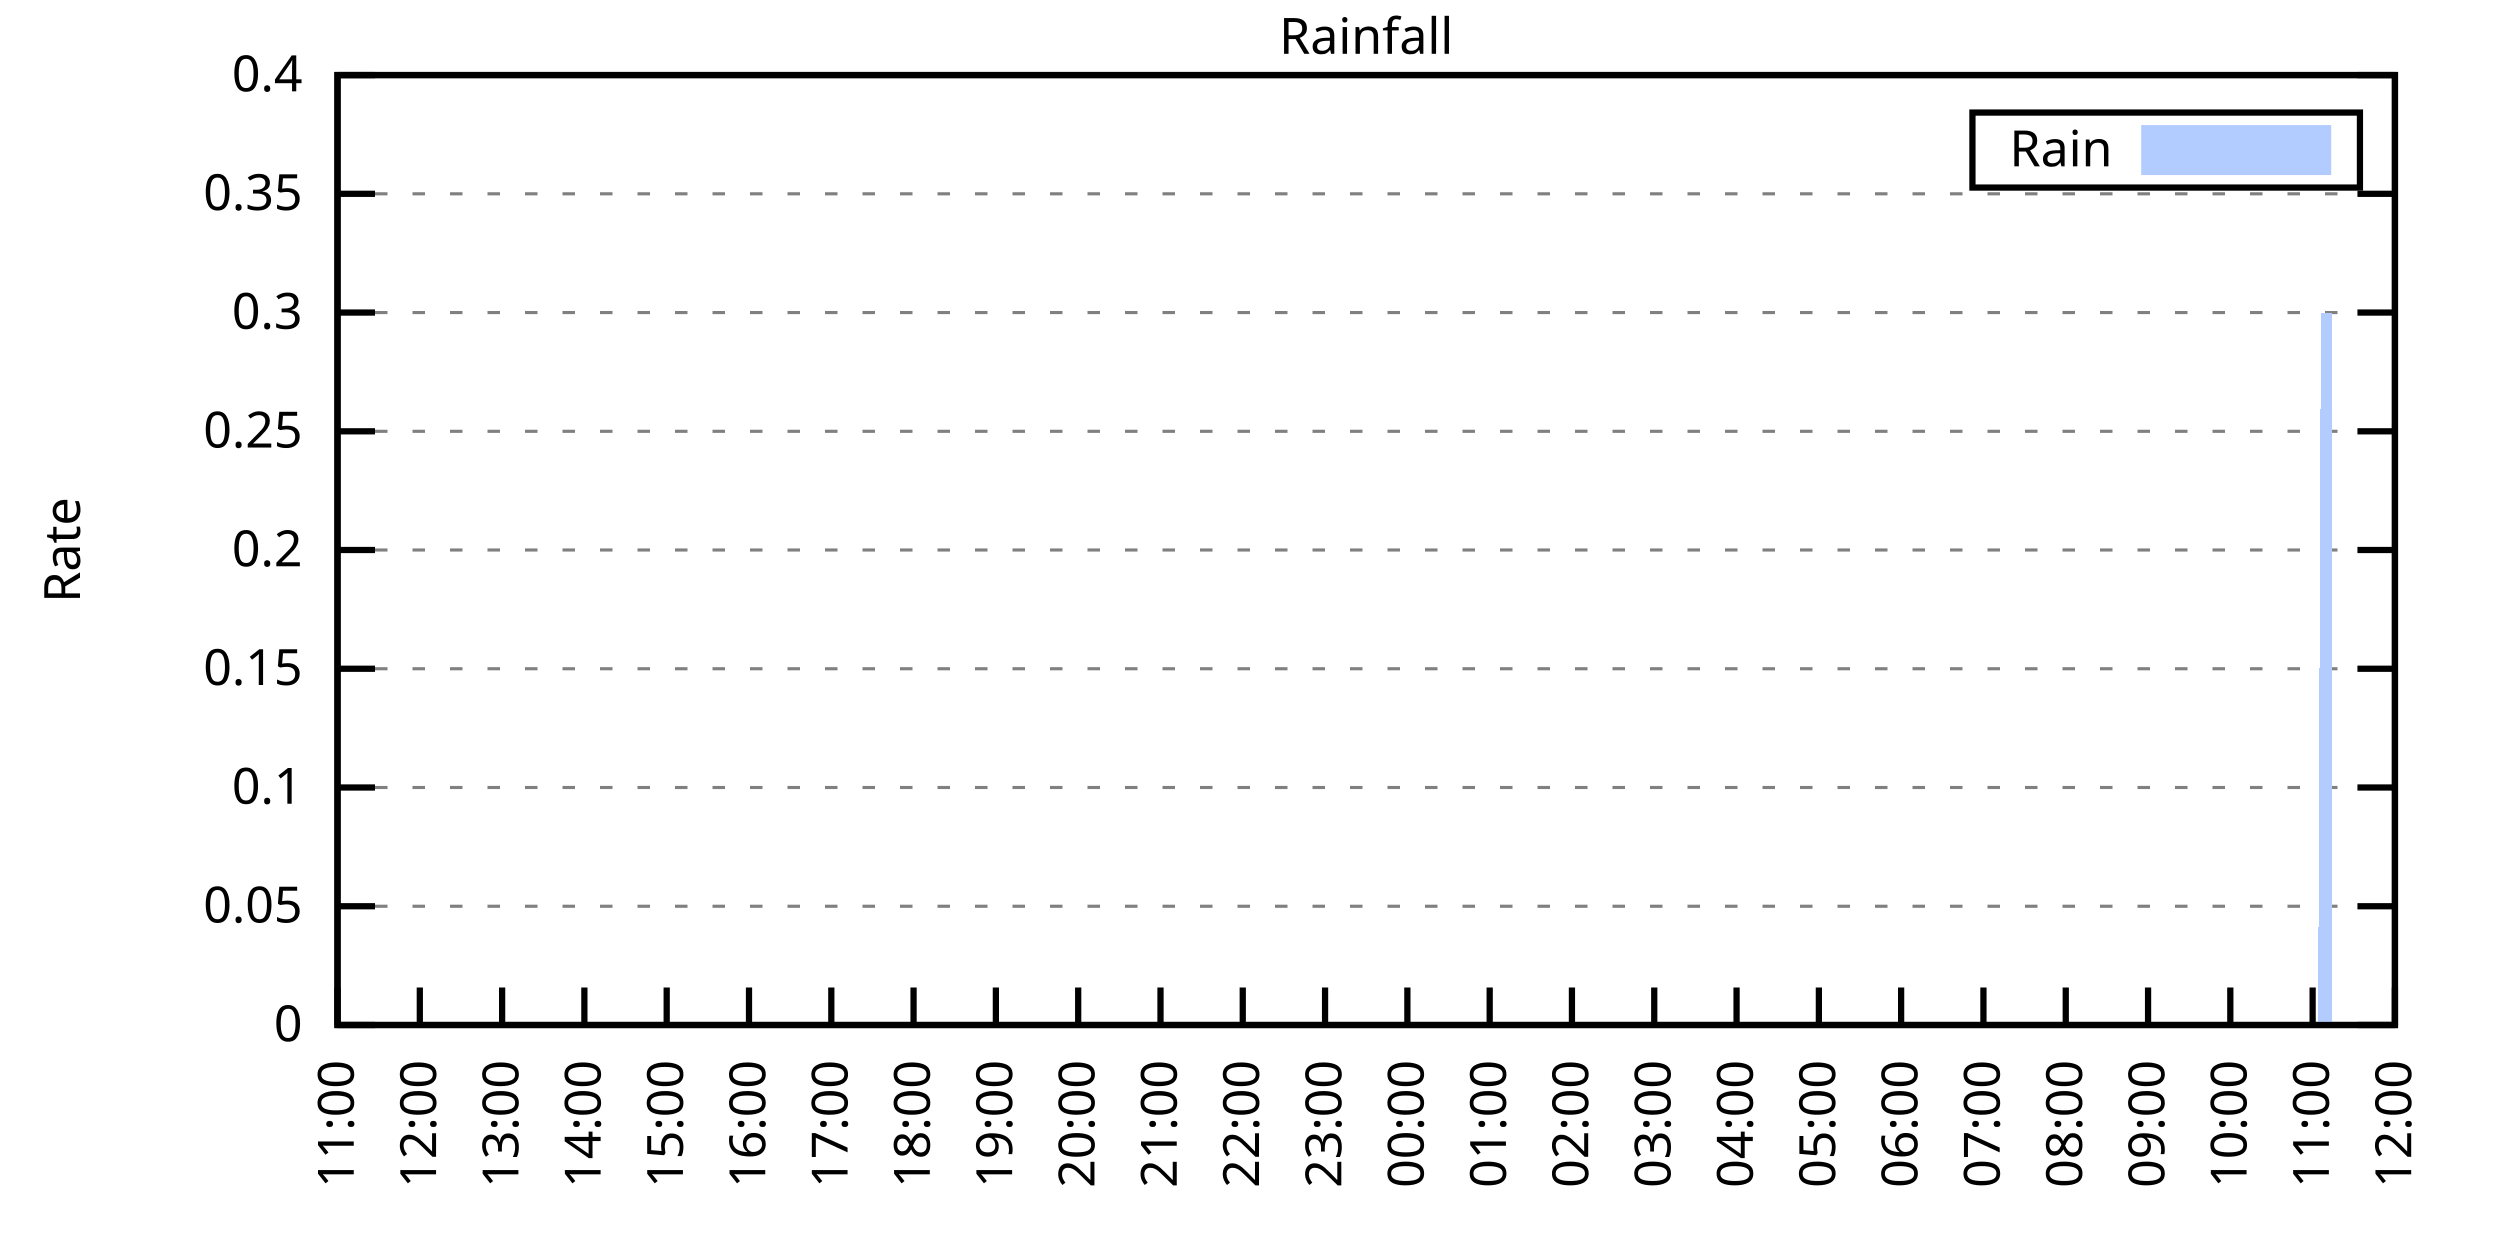
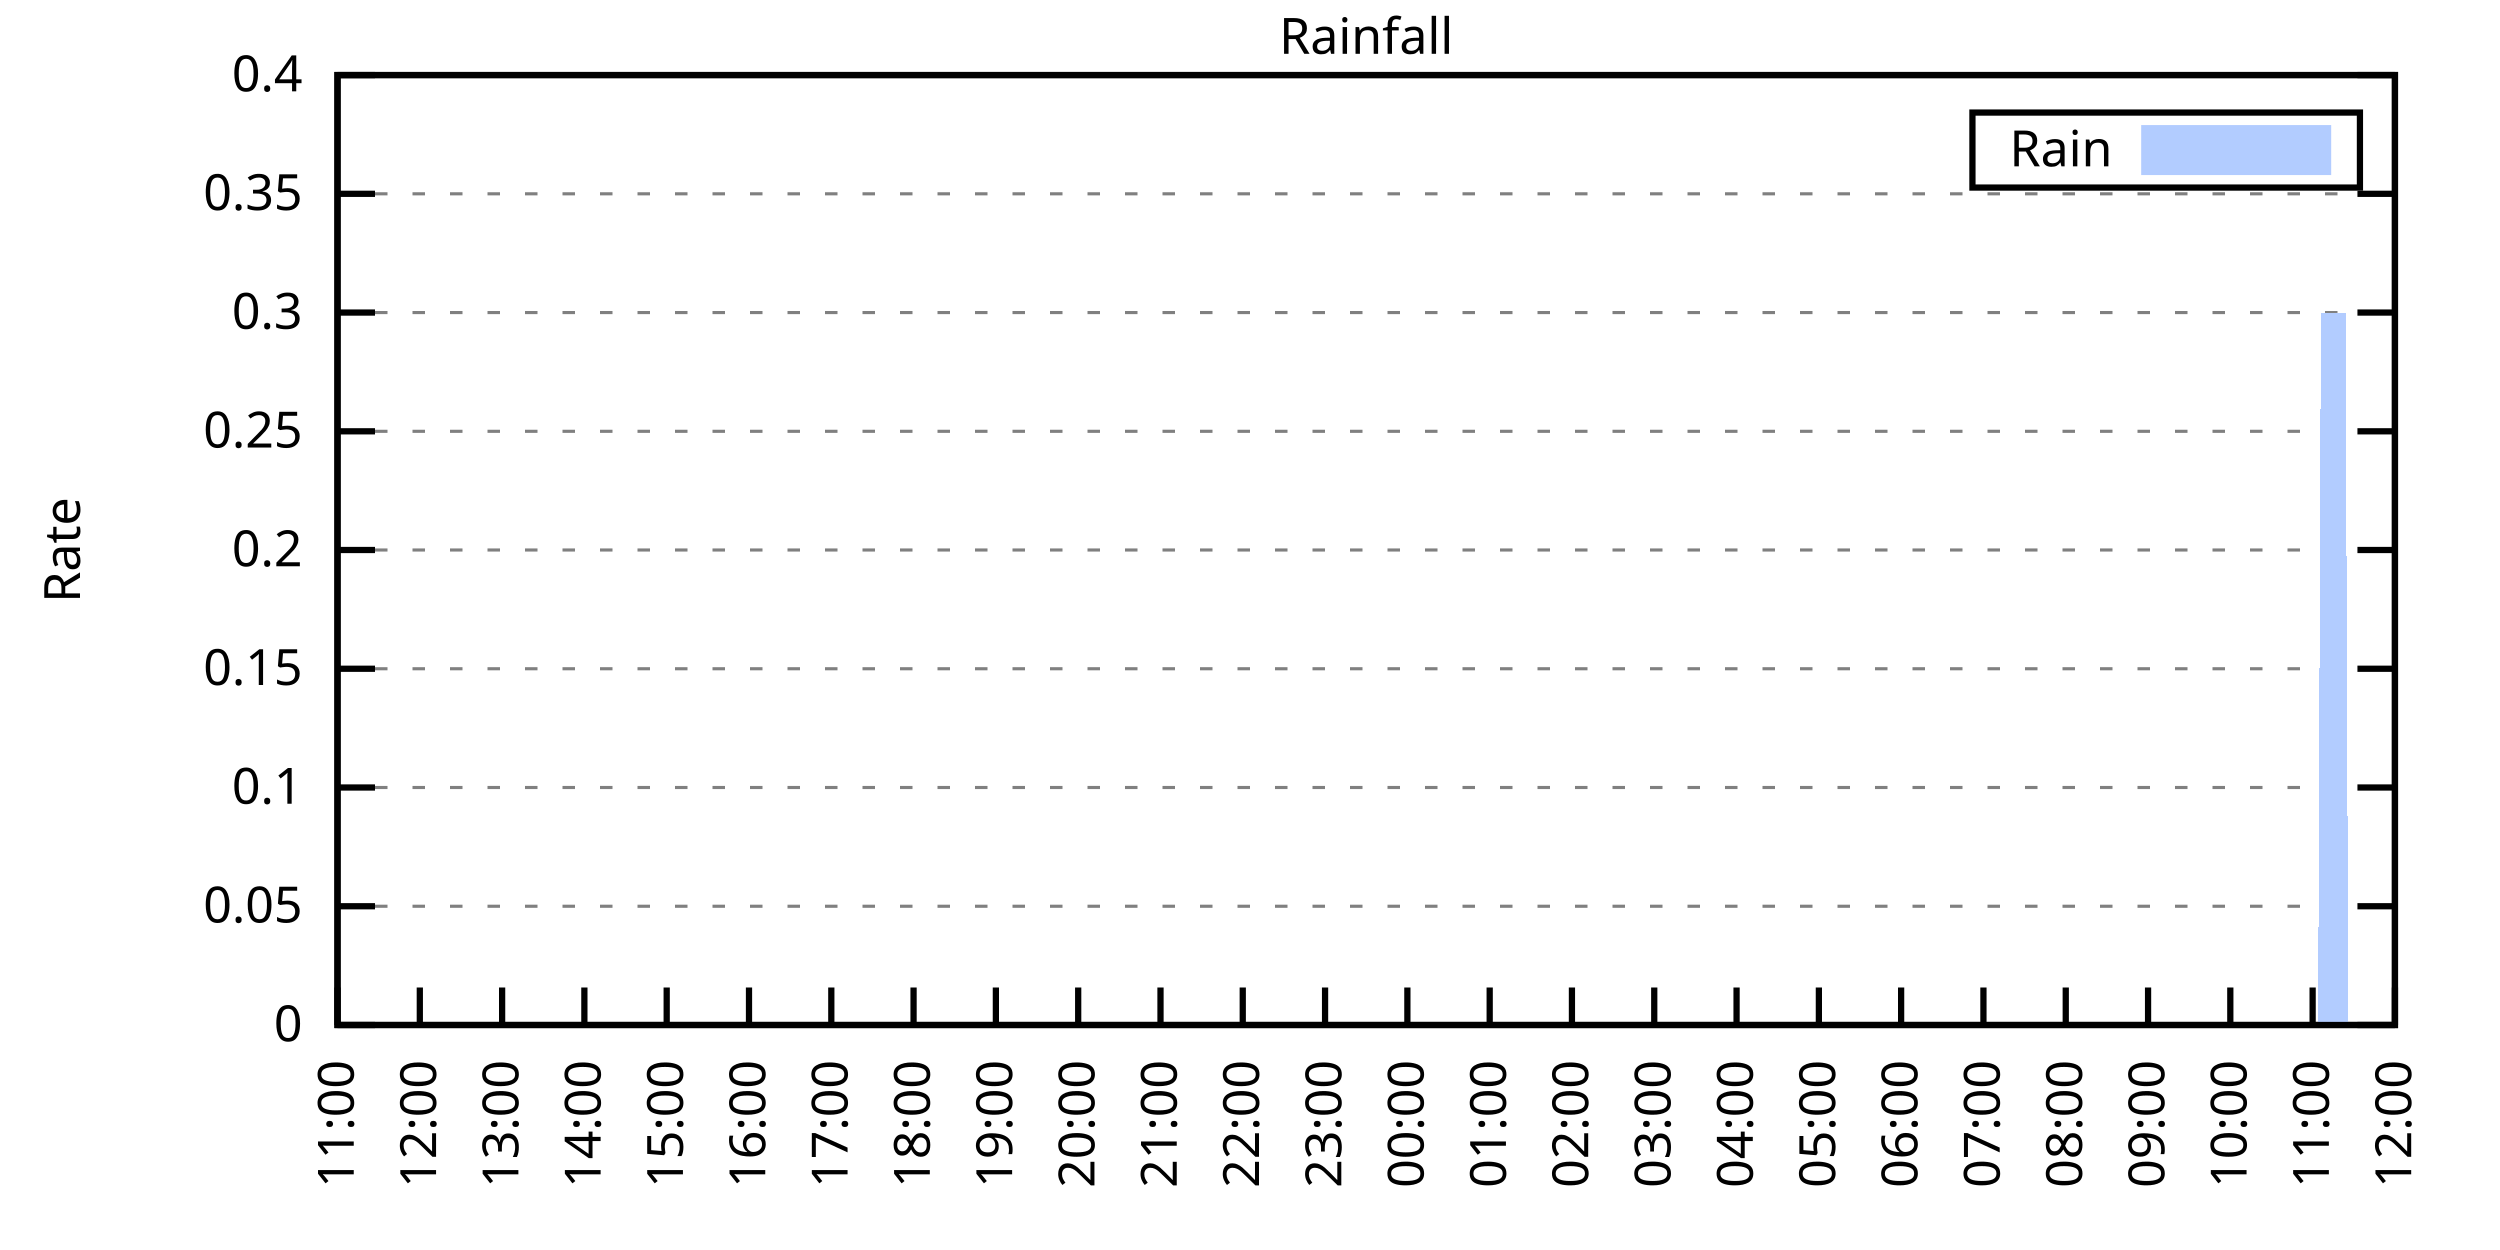
<svg xmlns="http://www.w3.org/2000/svg" xmlns:xlink="http://www.w3.org/1999/xlink" width="400" height="200" viewBox="0 0 400 200">
  <g id="gnuplot_canvas">
    <rect x="0" y="0" width="400" height="200" fill="none" />
    <defs>
      <circle id="gpDot" r="0.5" stroke-width="0.5" stroke="currentColor" />
      <path id="gpPt0" stroke-width="0.333" stroke="currentColor" d="M-1,0 h2 M0,-1 v2" />
      <path id="gpPt1" stroke-width="0.333" stroke="currentColor" d="M-1,-1 L1,1 M1,-1 L-1,1" />
      <path id="gpPt2" stroke-width="0.333" stroke="currentColor" d="M-1,0 L1,0 M0,-1 L0,1 M-1,-1 L1,1 M-1,1 L1,-1" />
      <rect id="gpPt3" stroke-width="0.333" stroke="currentColor" x="-1" y="-1" width="2" height="2" />
      <rect id="gpPt4" stroke-width="0.333" stroke="currentColor" fill="currentColor" x="-1" y="-1" width="2" height="2" />
      <circle id="gpPt5" stroke-width="0.333" stroke="currentColor" cx="0" cy="0" r="1" />
      <use xlink:href="#gpPt5" id="gpPt6" fill="currentColor" stroke="none" />
      <path id="gpPt7" stroke-width="0.333" stroke="currentColor" d="M0,-1.33 L-1.33,0.67 L1.33,0.67 z" />
      <use xlink:href="#gpPt7" id="gpPt8" fill="currentColor" stroke="none" />
      <use xlink:href="#gpPt7" id="gpPt9" stroke="currentColor" transform="rotate(180)" />
      <use xlink:href="#gpPt9" id="gpPt10" fill="currentColor" stroke="none" />
      <use xlink:href="#gpPt3" id="gpPt11" stroke="currentColor" transform="rotate(45)" />
      <use xlink:href="#gpPt11" id="gpPt12" fill="currentColor" stroke="none" />
      <path id="gpPt13" stroke-width="0.333" stroke="currentColor" d="M0,1.330 L1.265,0.411 L0.782,-1.067 L-0.782,-1.076 L-1.265,0.411 z" />
      <use xlink:href="#gpPt13" id="gpPt14" fill="currentColor" stroke="none" />
      <filter id="textbox" filterUnits="objectBoundingBox" x="0" y="0" height="1" width="1">
        <feFlood flood-color="white" flood-opacity="1" result="bgnd" />
        <feComposite in="SourceGraphic" in2="bgnd" operator="atop" />
      </filter>
      <filter id="greybox" filterUnits="objectBoundingBox" x="0" y="0" height="1" width="1">
        <feFlood flood-color="lightgrey" flood-opacity="1" result="grey" />
        <feComposite in="SourceGraphic" in2="grey" operator="atop" />
      </filter>
    </defs>
    <g fill="none" color="white" stroke="currentColor" stroke-width="1.00" stroke-linecap="butt" stroke-linejoin="miter">
</g>
    <g fill="none" color="black" stroke="currentColor" stroke-width="1.00" stroke-linecap="butt" stroke-linejoin="miter">
      <g stroke="none" shape-rendering="crispEdges">
        <polygon fill="rgb(255, 255, 255)" points="54.00,164.00 383.18,164.00 383.18,12.02 54.00,12.02 " />
      </g>
    </g>
    <g fill="none" color="black" stroke="currentColor" stroke-width="1.00" stroke-linecap="butt" stroke-linejoin="miter">
</g>
    <g fill="none" color="black" stroke="black" stroke-width="0.50" stroke-linecap="butt" stroke-linejoin="miter">
</g>
    <g fill="none" color="gray" stroke="currentColor" stroke-width="0.50" stroke-linecap="butt" stroke-linejoin="miter">
      <path stroke="gray" stroke-dasharray="2,4" class="gridline" d="M54.00,164.00 L383.19,164.00  " />
    </g>
    <g fill="none" color="gray" stroke="gray" stroke-width="1.00" stroke-linecap="butt" stroke-linejoin="miter">
</g>
    <g fill="none" color="black" stroke="currentColor" stroke-width="1.00" stroke-linecap="butt" stroke-linejoin="miter">
      <path stroke="black" d="M54.00,164.00 L60.00,164.00 M383.19,164.00 L377.19,164.00  " />
      <g transform="translate(48.40,166.60)" stroke="none" fill="black" font-family="Sans" font-size="8.00" text-anchor="end">
        <text>
          <tspan font-family="Sans"> 0</tspan>
        </text>
      </g>
    </g>
    <g fill="none" color="black" stroke="currentColor" stroke-width="1.00" stroke-linecap="butt" stroke-linejoin="miter">
</g>
    <g fill="none" color="black" stroke="black" stroke-width="0.50" stroke-linecap="butt" stroke-linejoin="miter">
</g>
    <g fill="none" color="gray" stroke="currentColor" stroke-width="0.50" stroke-linecap="butt" stroke-linejoin="miter">
      <path stroke="gray" stroke-dasharray="2,4" class="gridline" d="M54.00,145.00 L383.19,145.00  " />
    </g>
    <g fill="none" color="gray" stroke="gray" stroke-width="1.00" stroke-linecap="butt" stroke-linejoin="miter">
</g>
    <g fill="none" color="black" stroke="currentColor" stroke-width="1.00" stroke-linecap="butt" stroke-linejoin="miter">
      <path stroke="black" d="M54.00,145.00 L60.00,145.00 M383.19,145.00 L377.19,145.00  " />
      <g transform="translate(48.40,147.60)" stroke="none" fill="black" font-family="Sans" font-size="8.00" text-anchor="end">
        <text>
          <tspan font-family="Sans"> 0.05</tspan>
        </text>
      </g>
    </g>
    <g fill="none" color="black" stroke="currentColor" stroke-width="1.00" stroke-linecap="butt" stroke-linejoin="miter">
</g>
    <g fill="none" color="black" stroke="black" stroke-width="0.50" stroke-linecap="butt" stroke-linejoin="miter">
</g>
    <g fill="none" color="gray" stroke="currentColor" stroke-width="0.50" stroke-linecap="butt" stroke-linejoin="miter">
      <path stroke="gray" stroke-dasharray="2,4" class="gridline" d="M54.00,126.00 L383.19,126.00  " />
    </g>
    <g fill="none" color="gray" stroke="gray" stroke-width="1.00" stroke-linecap="butt" stroke-linejoin="miter">
</g>
    <g fill="none" color="black" stroke="currentColor" stroke-width="1.00" stroke-linecap="butt" stroke-linejoin="miter">
      <path stroke="black" d="M54.00,126.00 L60.00,126.00 M383.19,126.00 L377.19,126.00  " />
      <g transform="translate(48.40,128.60)" stroke="none" fill="black" font-family="Sans" font-size="8.00" text-anchor="end">
        <text>
          <tspan font-family="Sans"> 0.1</tspan>
        </text>
      </g>
    </g>
    <g fill="none" color="black" stroke="currentColor" stroke-width="1.00" stroke-linecap="butt" stroke-linejoin="miter">
</g>
    <g fill="none" color="black" stroke="black" stroke-width="0.50" stroke-linecap="butt" stroke-linejoin="miter">
</g>
    <g fill="none" color="gray" stroke="currentColor" stroke-width="0.50" stroke-linecap="butt" stroke-linejoin="miter">
      <path stroke="gray" stroke-dasharray="2,4" class="gridline" d="M54.00,107.00 L383.19,107.00  " />
    </g>
    <g fill="none" color="gray" stroke="gray" stroke-width="1.00" stroke-linecap="butt" stroke-linejoin="miter">
</g>
    <g fill="none" color="black" stroke="currentColor" stroke-width="1.00" stroke-linecap="butt" stroke-linejoin="miter">
      <path stroke="black" d="M54.00,107.00 L60.00,107.00 M383.19,107.00 L377.19,107.00  " />
      <g transform="translate(48.40,109.60)" stroke="none" fill="black" font-family="Sans" font-size="8.00" text-anchor="end">
        <text>
          <tspan font-family="Sans"> 0.15</tspan>
        </text>
      </g>
    </g>
    <g fill="none" color="black" stroke="currentColor" stroke-width="1.00" stroke-linecap="butt" stroke-linejoin="miter">
</g>
    <g fill="none" color="black" stroke="black" stroke-width="0.50" stroke-linecap="butt" stroke-linejoin="miter">
</g>
    <g fill="none" color="gray" stroke="currentColor" stroke-width="0.50" stroke-linecap="butt" stroke-linejoin="miter">
      <path stroke="gray" stroke-dasharray="2,4" class="gridline" d="M54.00,88.00 L383.19,88.00  " />
    </g>
    <g fill="none" color="gray" stroke="gray" stroke-width="1.00" stroke-linecap="butt" stroke-linejoin="miter">
</g>
    <g fill="none" color="black" stroke="currentColor" stroke-width="1.00" stroke-linecap="butt" stroke-linejoin="miter">
      <path stroke="black" d="M54.00,88.00 L60.00,88.00 M383.19,88.00 L377.19,88.00  " />
      <g transform="translate(48.40,90.60)" stroke="none" fill="black" font-family="Sans" font-size="8.00" text-anchor="end">
        <text>
          <tspan font-family="Sans"> 0.2</tspan>
        </text>
      </g>
    </g>
    <g fill="none" color="black" stroke="currentColor" stroke-width="1.00" stroke-linecap="butt" stroke-linejoin="miter">
</g>
    <g fill="none" color="black" stroke="black" stroke-width="0.50" stroke-linecap="butt" stroke-linejoin="miter">
</g>
    <g fill="none" color="gray" stroke="currentColor" stroke-width="0.50" stroke-linecap="butt" stroke-linejoin="miter">
      <path stroke="gray" stroke-dasharray="2,4" class="gridline" d="M54.00,69.01 L383.19,69.01  " />
    </g>
    <g fill="none" color="gray" stroke="gray" stroke-width="1.00" stroke-linecap="butt" stroke-linejoin="miter">
</g>
    <g fill="none" color="black" stroke="currentColor" stroke-width="1.00" stroke-linecap="butt" stroke-linejoin="miter">
      <path stroke="black" d="M54.00,69.01 L60.00,69.01 M383.19,69.01 L377.19,69.01  " />
      <g transform="translate(48.40,71.61)" stroke="none" fill="black" font-family="Sans" font-size="8.00" text-anchor="end">
        <text>
          <tspan font-family="Sans"> 0.25</tspan>
        </text>
      </g>
    </g>
    <g fill="none" color="black" stroke="currentColor" stroke-width="1.00" stroke-linecap="butt" stroke-linejoin="miter">
</g>
    <g fill="none" color="black" stroke="black" stroke-width="0.50" stroke-linecap="butt" stroke-linejoin="miter">
</g>
    <g fill="none" color="gray" stroke="currentColor" stroke-width="0.50" stroke-linecap="butt" stroke-linejoin="miter">
      <path stroke="gray" stroke-dasharray="2,4" class="gridline" d="M54.00,50.01 L383.19,50.01  " />
    </g>
    <g fill="none" color="gray" stroke="gray" stroke-width="1.00" stroke-linecap="butt" stroke-linejoin="miter">
</g>
    <g fill="none" color="black" stroke="currentColor" stroke-width="1.00" stroke-linecap="butt" stroke-linejoin="miter">
      <path stroke="black" d="M54.00,50.01 L60.00,50.01 M383.19,50.01 L377.19,50.01  " />
      <g transform="translate(48.40,52.61)" stroke="none" fill="black" font-family="Sans" font-size="8.00" text-anchor="end">
        <text>
          <tspan font-family="Sans"> 0.3</tspan>
        </text>
      </g>
    </g>
    <g fill="none" color="black" stroke="currentColor" stroke-width="1.00" stroke-linecap="butt" stroke-linejoin="miter">
</g>
    <g fill="none" color="black" stroke="black" stroke-width="0.50" stroke-linecap="butt" stroke-linejoin="miter">
</g>
    <g fill="none" color="gray" stroke="currentColor" stroke-width="0.50" stroke-linecap="butt" stroke-linejoin="miter">
      <path stroke="gray" stroke-dasharray="2,4" class="gridline" d="M54.00,31.01 L383.19,31.01  " />
    </g>
    <g fill="none" color="gray" stroke="gray" stroke-width="1.00" stroke-linecap="butt" stroke-linejoin="miter">
</g>
    <g fill="none" color="black" stroke="currentColor" stroke-width="1.00" stroke-linecap="butt" stroke-linejoin="miter">
      <path stroke="black" d="M54.00,31.01 L60.00,31.01 M383.19,31.01 L377.19,31.01  " />
      <g transform="translate(48.40,33.61)" stroke="none" fill="black" font-family="Sans" font-size="8.00" text-anchor="end">
        <text>
          <tspan font-family="Sans"> 0.35</tspan>
        </text>
      </g>
    </g>
    <g fill="none" color="black" stroke="currentColor" stroke-width="1.00" stroke-linecap="butt" stroke-linejoin="miter">
</g>
    <g fill="none" color="black" stroke="black" stroke-width="0.50" stroke-linecap="butt" stroke-linejoin="miter">
</g>
    <g fill="none" color="gray" stroke="currentColor" stroke-width="0.50" stroke-linecap="butt" stroke-linejoin="miter">
      <path stroke="gray" stroke-dasharray="2,4" class="gridline" d="M54.00,12.01 L383.19,12.01  " />
    </g>
    <g fill="none" color="gray" stroke="gray" stroke-width="1.00" stroke-linecap="butt" stroke-linejoin="miter">
</g>
    <g fill="none" color="black" stroke="currentColor" stroke-width="1.00" stroke-linecap="butt" stroke-linejoin="miter">
      <path stroke="black" d="M54.00,12.01 L60.00,12.01 M383.19,12.01 L377.19,12.01  " />
      <g transform="translate(48.40,14.61)" stroke="none" fill="black" font-family="Sans" font-size="8.00" text-anchor="end">
        <text>
          <tspan font-family="Sans"> 0.4</tspan>
        </text>
      </g>
    </g>
    <g fill="none" color="black" stroke="currentColor" stroke-width="1.00" stroke-linecap="butt" stroke-linejoin="miter">
      <path stroke="black" d="M54.00,164.00 L54.00,158.00  " />
      <g transform="translate(56.60,169.60) rotate(270.00)" stroke="none" fill="black" font-family="Sans" font-size="8.00" text-anchor="end">
        <text>
          <tspan font-family="Sans">11:00</tspan>
        </text>
      </g>
    </g>
    <g fill="none" color="black" stroke="currentColor" stroke-width="1.00" stroke-linecap="butt" stroke-linejoin="miter">
      <path stroke="black" d="M67.17,164.00 L67.17,158.00  " />
      <g transform="translate(69.77,169.60) rotate(270.00)" stroke="none" fill="black" font-family="Sans" font-size="8.00" text-anchor="end">
        <text>
          <tspan font-family="Sans">12:00</tspan>
        </text>
      </g>
    </g>
    <g fill="none" color="black" stroke="currentColor" stroke-width="1.00" stroke-linecap="butt" stroke-linejoin="miter">
      <path stroke="black" d="M80.34,164.00 L80.34,158.00  " />
      <g transform="translate(82.94,169.60) rotate(270.00)" stroke="none" fill="black" font-family="Sans" font-size="8.00" text-anchor="end">
        <text>
          <tspan font-family="Sans">13:00</tspan>
        </text>
      </g>
    </g>
    <g fill="none" color="black" stroke="currentColor" stroke-width="1.00" stroke-linecap="butt" stroke-linejoin="miter">
      <path stroke="black" d="M93.50,164.00 L93.50,158.00  " />
      <g transform="translate(96.10,169.60) rotate(270.00)" stroke="none" fill="black" font-family="Sans" font-size="8.00" text-anchor="end">
        <text>
          <tspan font-family="Sans">14:00</tspan>
        </text>
      </g>
    </g>
    <g fill="none" color="black" stroke="currentColor" stroke-width="1.00" stroke-linecap="butt" stroke-linejoin="miter">
      <path stroke="black" d="M106.67,164.00 L106.67,158.00  " />
      <g transform="translate(109.27,169.60) rotate(270.00)" stroke="none" fill="black" font-family="Sans" font-size="8.00" text-anchor="end">
        <text>
          <tspan font-family="Sans">15:00</tspan>
        </text>
      </g>
    </g>
    <g fill="none" color="black" stroke="currentColor" stroke-width="1.00" stroke-linecap="butt" stroke-linejoin="miter">
      <path stroke="black" d="M119.84,164.00 L119.84,158.00  " />
      <g transform="translate(122.44,169.60) rotate(270.00)" stroke="none" fill="black" font-family="Sans" font-size="8.00" text-anchor="end">
        <text>
          <tspan font-family="Sans">16:00</tspan>
        </text>
      </g>
    </g>
    <g fill="none" color="black" stroke="currentColor" stroke-width="1.00" stroke-linecap="butt" stroke-linejoin="miter">
      <path stroke="black" d="M133.01,164.00 L133.01,158.00  " />
      <g transform="translate(135.61,169.60) rotate(270.00)" stroke="none" fill="black" font-family="Sans" font-size="8.00" text-anchor="end">
        <text>
          <tspan font-family="Sans">17:00</tspan>
        </text>
      </g>
    </g>
    <g fill="none" color="black" stroke="currentColor" stroke-width="1.00" stroke-linecap="butt" stroke-linejoin="miter">
      <path stroke="black" d="M146.17,164.00 L146.17,158.00  " />
      <g transform="translate(148.77,169.60) rotate(270.00)" stroke="none" fill="black" font-family="Sans" font-size="8.00" text-anchor="end">
        <text>
          <tspan font-family="Sans">18:00</tspan>
        </text>
      </g>
    </g>
    <g fill="none" color="black" stroke="currentColor" stroke-width="1.00" stroke-linecap="butt" stroke-linejoin="miter">
      <path stroke="black" d="M159.34,164.00 L159.34,158.00  " />
      <g transform="translate(161.94,169.60) rotate(270.00)" stroke="none" fill="black" font-family="Sans" font-size="8.00" text-anchor="end">
        <text>
          <tspan font-family="Sans">19:00</tspan>
        </text>
      </g>
    </g>
    <g fill="none" color="black" stroke="currentColor" stroke-width="1.00" stroke-linecap="butt" stroke-linejoin="miter">
      <path stroke="black" d="M172.51,164.00 L172.51,158.00  " />
      <g transform="translate(175.11,169.60) rotate(270.00)" stroke="none" fill="black" font-family="Sans" font-size="8.00" text-anchor="end">
        <text>
          <tspan font-family="Sans">20:00</tspan>
        </text>
      </g>
    </g>
    <g fill="none" color="black" stroke="currentColor" stroke-width="1.00" stroke-linecap="butt" stroke-linejoin="miter">
      <path stroke="black" d="M185.68,164.00 L185.68,158.00  " />
      <g transform="translate(188.28,169.60) rotate(270.00)" stroke="none" fill="black" font-family="Sans" font-size="8.00" text-anchor="end">
        <text>
          <tspan font-family="Sans">21:00</tspan>
        </text>
      </g>
    </g>
    <g fill="none" color="black" stroke="currentColor" stroke-width="1.00" stroke-linecap="butt" stroke-linejoin="miter">
      <path stroke="black" d="M198.84,164.00 L198.84,158.00  " />
      <g transform="translate(201.44,169.60) rotate(270.00)" stroke="none" fill="black" font-family="Sans" font-size="8.00" text-anchor="end">
        <text>
          <tspan font-family="Sans">22:00</tspan>
        </text>
      </g>
    </g>
    <g fill="none" color="black" stroke="currentColor" stroke-width="1.00" stroke-linecap="butt" stroke-linejoin="miter">
      <path stroke="black" d="M212.01,164.00 L212.01,158.00  " />
      <g transform="translate(214.61,169.60) rotate(270.00)" stroke="none" fill="black" font-family="Sans" font-size="8.00" text-anchor="end">
        <text>
          <tspan font-family="Sans">23:00</tspan>
        </text>
      </g>
    </g>
    <g fill="none" color="black" stroke="currentColor" stroke-width="1.00" stroke-linecap="butt" stroke-linejoin="miter">
      <path stroke="black" d="M225.18,164.00 L225.18,158.00  " />
      <g transform="translate(227.78,169.60) rotate(270.00)" stroke="none" fill="black" font-family="Sans" font-size="8.00" text-anchor="end">
        <text>
          <tspan font-family="Sans">00:00</tspan>
        </text>
      </g>
    </g>
    <g fill="none" color="black" stroke="currentColor" stroke-width="1.00" stroke-linecap="butt" stroke-linejoin="miter">
      <path stroke="black" d="M238.35,164.00 L238.35,158.00  " />
      <g transform="translate(240.95,169.60) rotate(270.00)" stroke="none" fill="black" font-family="Sans" font-size="8.00" text-anchor="end">
        <text>
          <tspan font-family="Sans">01:00</tspan>
        </text>
      </g>
    </g>
    <g fill="none" color="black" stroke="currentColor" stroke-width="1.00" stroke-linecap="butt" stroke-linejoin="miter">
      <path stroke="black" d="M251.51,164.00 L251.51,158.00  " />
      <g transform="translate(254.11,169.60) rotate(270.00)" stroke="none" fill="black" font-family="Sans" font-size="8.00" text-anchor="end">
        <text>
          <tspan font-family="Sans">02:00</tspan>
        </text>
      </g>
    </g>
    <g fill="none" color="black" stroke="currentColor" stroke-width="1.00" stroke-linecap="butt" stroke-linejoin="miter">
      <path stroke="black" d="M264.68,164.00 L264.68,158.00  " />
      <g transform="translate(267.28,169.60) rotate(270.00)" stroke="none" fill="black" font-family="Sans" font-size="8.00" text-anchor="end">
        <text>
          <tspan font-family="Sans">03:00</tspan>
        </text>
      </g>
    </g>
    <g fill="none" color="black" stroke="currentColor" stroke-width="1.00" stroke-linecap="butt" stroke-linejoin="miter">
      <path stroke="black" d="M277.85,164.00 L277.85,158.00  " />
      <g transform="translate(280.45,169.60) rotate(270.00)" stroke="none" fill="black" font-family="Sans" font-size="8.00" text-anchor="end">
        <text>
          <tspan font-family="Sans">04:00</tspan>
        </text>
      </g>
    </g>
    <g fill="none" color="black" stroke="currentColor" stroke-width="1.00" stroke-linecap="butt" stroke-linejoin="miter">
      <path stroke="black" d="M291.02,164.00 L291.02,158.00  " />
      <g transform="translate(293.62,169.60) rotate(270.00)" stroke="none" fill="black" font-family="Sans" font-size="8.00" text-anchor="end">
        <text>
          <tspan font-family="Sans">05:00</tspan>
        </text>
      </g>
    </g>
    <g fill="none" color="black" stroke="currentColor" stroke-width="1.00" stroke-linecap="butt" stroke-linejoin="miter">
      <path stroke="black" d="M304.18,164.00 L304.18,158.00  " />
      <g transform="translate(306.78,169.60) rotate(270.00)" stroke="none" fill="black" font-family="Sans" font-size="8.00" text-anchor="end">
        <text>
          <tspan font-family="Sans">06:00</tspan>
        </text>
      </g>
    </g>
    <g fill="none" color="black" stroke="currentColor" stroke-width="1.00" stroke-linecap="butt" stroke-linejoin="miter">
      <path stroke="black" d="M317.35,164.00 L317.35,158.00  " />
      <g transform="translate(319.95,169.60) rotate(270.00)" stroke="none" fill="black" font-family="Sans" font-size="8.00" text-anchor="end">
        <text>
          <tspan font-family="Sans">07:00</tspan>
        </text>
      </g>
    </g>
    <g fill="none" color="black" stroke="currentColor" stroke-width="1.00" stroke-linecap="butt" stroke-linejoin="miter">
      <path stroke="black" d="M330.52,164.00 L330.52,158.00  " />
      <g transform="translate(333.12,169.60) rotate(270.00)" stroke="none" fill="black" font-family="Sans" font-size="8.00" text-anchor="end">
        <text>
          <tspan font-family="Sans">08:00</tspan>
        </text>
      </g>
    </g>
    <g fill="none" color="black" stroke="currentColor" stroke-width="1.00" stroke-linecap="butt" stroke-linejoin="miter">
      <path stroke="black" d="M343.69,164.00 L343.69,158.00  " />
      <g transform="translate(346.29,169.60) rotate(270.00)" stroke="none" fill="black" font-family="Sans" font-size="8.00" text-anchor="end">
        <text>
          <tspan font-family="Sans">09:00</tspan>
        </text>
      </g>
    </g>
    <g fill="none" color="black" stroke="currentColor" stroke-width="1.00" stroke-linecap="butt" stroke-linejoin="miter">
      <path stroke="black" d="M356.85,164.00 L356.85,158.00  " />
      <g transform="translate(359.45,169.60) rotate(270.00)" stroke="none" fill="black" font-family="Sans" font-size="8.00" text-anchor="end">
        <text>
          <tspan font-family="Sans">10:00</tspan>
        </text>
      </g>
    </g>
    <g fill="none" color="black" stroke="currentColor" stroke-width="1.00" stroke-linecap="butt" stroke-linejoin="miter">
      <path stroke="black" d="M370.02,164.00 L370.02,158.00  " />
      <g transform="translate(372.62,169.60) rotate(270.00)" stroke="none" fill="black" font-family="Sans" font-size="8.00" text-anchor="end">
        <text>
          <tspan font-family="Sans">11:00</tspan>
        </text>
      </g>
    </g>
    <g fill="none" color="black" stroke="currentColor" stroke-width="1.00" stroke-linecap="butt" stroke-linejoin="miter">
      <path stroke="black" d="M383.19,164.00 L383.19,158.00  " />
      <g transform="translate(385.79,169.60) rotate(270.00)" stroke="none" fill="black" font-family="Sans" font-size="8.00" text-anchor="end">
        <text>
          <tspan font-family="Sans">12:00</tspan>
        </text>
      </g>
    </g>
    <g fill="none" color="black" stroke="currentColor" stroke-width="1.00" stroke-linecap="butt" stroke-linejoin="miter">
</g>
    <g fill="none" color="black" stroke="currentColor" stroke-width="1.00" stroke-linecap="butt" stroke-linejoin="miter">
      <path stroke="black" d="M54.00,12.01 L54.00,164.00 L383.19,164.00 L383.19,12.01 L54.00,12.01 Z  " />
    </g>
    <g fill="none" color="black" stroke="currentColor" stroke-width="1.00" stroke-linecap="butt" stroke-linejoin="miter">
</g>
    <g fill="none" color="black" stroke="currentColor" stroke-width="1.00" stroke-linecap="butt" stroke-linejoin="miter">
      <path stroke="black" d="M315.59,30.01 L315.59,18.01 L377.59,18.01 L377.59,30.01 L315.59,30.01 Z  " />
    </g>
    <g id="Rainfall_plot_1">
      <g fill="none" color="white" stroke="black" stroke-width="2.00" stroke-linecap="butt" stroke-linejoin="miter">
</g>
      <g fill="none" color="black" stroke="currentColor" stroke-width="2.00" stroke-linecap="butt" stroke-linejoin="miter">
        <g transform="translate(337.99,26.61)" stroke="none" fill="black" font-family="Sans" font-size="8.00" text-anchor="end">
          <text>
            <tspan font-family="Sans">Rain</tspan>
          </text>
        </g>
      </g>
      <g fill="none" color="black" stroke="currentColor" stroke-width="2.00" stroke-linecap="butt" stroke-linejoin="miter">
        <g stroke="none" shape-rendering="crispEdges">
          <polygon fill="rgb(178, 204, 255)" points="343.59,27.01 371.99,27.01 371.99,21.01 343.59,21.01 " />
        </g>
        <path stroke="rgb(178, 204, 255)" d="M343.59,27.01 L371.99,27.01 L371.99,21.01 L343.59,21.01 L343.59,27.01 Z  " />
      </g>
      <g fill="none" color="black" stroke="currentColor" stroke-width="2.00" stroke-linecap="butt" stroke-linejoin="miter">
        <g stroke="none" shape-rendering="crispEdges">
-           <polygon fill="rgb(178, 204, 255)" points="57.51,164.00 57.95,164.00 58.39,164.00 58.83,164.00 59.27,164.00 59.71,164.00 60.14,164.00 60.58,164.00 61.02,164.00 61.46,164.00 61.90,164.00 62.34,164.00 62.78,164.00 63.22,164.00 63.66,164.00 64.10,164.00 64.53,164.00 64.97,164.00 65.41,164.00 65.85,164.00 66.29,164.00 66.73,164.00 67.17,164.00 67.61,164.00 68.05,164.00 68.48,164.00 68.92,164.00 69.36,164.00 69.80,164.00 70.24,164.00 70.68,164.00 71.12,164.00 71.56,164.00 72.00,164.00 72.43,164.00 72.87,164.00 73.31,164.00 73.75,164.00 74.19,164.00 74.63,164.00 75.07,164.00 75.51,164.00 75.95,164.00 76.38,164.00 76.82,164.00 77.26,164.00 77.70,164.00 78.14,164.00 78.58,164.00 79.02,164.00 79.46,164.00 79.90,164.00 80.34,164.00 80.77,164.00 81.21,164.00 81.65,164.00 82.09,164.00 82.53,164.00 82.97,164.00 83.41,164.00 83.85,164.00 84.29,164.00 84.72,164.00 85.16,164.00 85.60,164.00 86.04,164.00 86.48,164.00 86.92,164.00 87.36,164.00 87.80,164.00 88.24,164.00 88.67,164.00 89.11,164.00 89.55,164.00 89.99,164.00 90.43,164.00 90.87,164.00 91.31,164.00 91.75,164.00 92.19,164.00 92.62,164.00 93.06,164.00 93.50,164.00 93.94,164.00 94.38,164.00 94.82,164.00 95.26,164.00 95.70,164.00 96.14,164.00 96.58,164.00 97.01,164.00 97.45,164.00 97.89,164.00 98.33,164.00 98.77,164.00 99.21,164.00 99.65,164.00 100.09,164.00 100.53,164.00 100.96,164.00 101.40,164.00 101.84,164.00 102.28,164.00 102.72,164.00 103.16,164.00 103.60,164.00 104.04,164.00 104.48,164.00 104.91,164.00 105.35,164.00 105.79,164.00 106.23,164.00 106.67,164.00 107.11,164.00 107.55,164.00 107.99,164.00 108.43,164.00 108.87,164.00 109.30,164.00 109.74,164.00 110.18,164.00 110.62,164.00 111.06,164.00 111.50,164.00 111.94,164.00 112.38,164.00 112.82,164.00 113.25,164.00 113.69,164.00 114.13,164.00 114.57,164.00 115.01,164.00 115.45,164.00 115.89,164.00 116.33,164.00 116.77,164.00 117.20,164.00 117.64,164.00 118.08,164.00 118.52,164.00 118.96,164.00 119.40,164.00 119.84,164.00 120.28,164.00 120.72,164.00 121.15,164.00 121.59,164.00 122.03,164.00 122.47,164.00 122.91,164.00 123.35,164.00 123.79,164.00 124.23,164.00 124.67,164.00 125.11,164.00 125.54,164.00 125.98,164.00 126.42,164.00 126.86,164.00 127.30,164.00 127.74,164.00 128.18,164.00 128.62,164.00 129.06,164.00 129.49,164.00 129.93,164.00 130.37,164.00 130.81,164.00 131.25,164.00 131.69,164.00 132.13,164.00 132.57,164.00 133.01,164.00 133.44,164.00 133.88,164.00 134.32,164.00 134.76,164.00 135.20,164.00 135.64,164.00 136.08,164.00 136.52,164.00 136.96,164.00 137.39,164.00 137.83,164.00 138.27,164.00 138.71,164.00 139.15,164.00 139.59,164.00 140.03,164.00 140.47,164.00 140.91,164.00 141.35,164.00 141.78,164.00 142.22,164.00 142.66,164.00 143.10,164.00 143.54,164.00 143.98,164.00 144.42,164.00 144.86,164.00 145.30,164.00 145.73,164.00 146.17,164.00 146.61,164.00 147.05,164.00 147.49,164.00 147.93,164.00 148.37,164.00 148.81,164.00 149.25,164.00 149.68,164.00 150.12,164.00 150.56,164.00 151.00,164.00 151.44,164.00 151.88,164.00 152.32,164.00 152.76,164.00 153.20,164.00 153.63,164.00 154.07,164.00 154.51,164.00 154.95,164.00 155.39,164.00 155.83,164.00 156.27,164.00 156.71,164.00 157.15,164.00 157.59,164.00 158.02,164.00 158.46,164.00 158.90,164.00 159.34,164.00 159.78,164.00 160.22,164.00 160.66,164.00 161.10,164.00 161.54,164.00 161.97,164.00 162.41,164.00 162.85,164.00 163.29,164.00 163.73,164.00 164.17,164.00 164.61,164.00 165.05,164.00 165.49,164.00 165.92,164.00 166.36,164.00 166.80,164.00 167.24,164.00 167.68,164.00 168.12,164.00 168.56,164.00 169.00,164.00 169.44,164.00 169.87,164.00 170.31,164.00 170.75,164.00 171.19,164.00 171.63,164.00 172.07,164.00 172.51,164.00 172.95,164.00 173.39,164.00 173.83,164.00 174.26,164.00 174.70,164.00 175.14,164.00 175.58,164.00 176.02,164.00 176.46,164.00 176.90,164.00 177.34,164.00 177.78,164.00 178.21,164.00 178.65,164.00 179.09,164.00 179.53,164.00 179.97,164.00 180.41,164.00 180.85,164.00 181.29,164.00 181.73,164.00 182.16,164.00 182.60,164.00 183.04,164.00 183.48,164.00 183.92,164.00 184.36,164.00 184.80,164.00 185.24,164.00 185.68,164.00 186.11,164.00 186.55,164.00 186.99,164.00 187.43,164.00 187.87,164.00 188.31,164.00 188.75,164.00 189.19,164.00 189.63,164.00 190.07,164.00 190.50,164.00 190.94,164.00 191.38,164.00 191.82,164.00 192.26,164.00 192.70,164.00 193.14,164.00 193.58,164.00 194.02,164.00 194.45,164.00 194.89,164.00 195.33,164.00 195.77,164.00 196.21,164.00 196.65,164.00 197.09,164.00 197.53,164.00 197.97,164.00 198.40,164.00 198.84,164.00 199.28,164.00 199.72,164.00 200.16,164.00 200.60,164.00 201.04,164.00 201.48,164.00 201.92,164.00 202.35,164.00 202.79,164.00 203.23,164.00 203.67,164.00 204.11,164.00 204.55,164.00 204.99,164.00 205.43,164.00 205.87,164.00 206.31,164.00 206.74,164.00 207.18,164.00 207.62,164.00 208.06,164.00 208.50,164.00 208.94,164.00 209.38,164.00 209.82,164.00 210.26,164.00 210.69,164.00 211.13,164.00 211.57,164.00 212.01,164.00 212.45,164.00 212.89,164.00 213.33,164.00 213.77,164.00 214.21,164.00 214.64,164.00 215.08,164.00 215.52,164.00 215.96,164.00 216.40,164.00 216.84,164.00 217.28,164.00 217.72,164.00 218.16,164.00 218.60,164.00 219.03,164.00 219.47,164.00 219.91,164.00 220.35,164.00 220.79,164.00 221.23,164.00 221.67,164.00 222.11,164.00 222.55,164.00 222.98,164.00 223.42,164.00 223.86,164.00 224.30,164.00 224.74,164.00 225.18,164.00 225.62,164.00 226.06,164.00 226.50,164.00 226.93,164.00 227.37,164.00 227.81,164.00 228.25,164.00 228.69,164.00 229.13,164.00 229.57,164.00 230.01,164.00 230.45,164.00 230.88,164.00 231.32,164.00 231.76,164.00 232.20,164.00 232.64,164.00 233.08,164.00 233.52,164.00 233.96,164.00 234.40,164.00 234.84,164.00 235.27,164.00 235.71,164.00 236.15,164.00 236.59,164.00 237.03,164.00 237.47,164.00 237.91,164.00 238.35,164.00 238.79,164.00 239.22,164.00 239.66,164.00 240.10,164.00 240.54,164.00 240.98,164.00 241.42,164.00 241.86,164.00 242.30,164.00 242.74,164.00 243.17,164.00 243.61,164.00 244.05,164.00 244.49,164.00 244.93,164.00 245.37,164.00 245.81,164.00 246.25,164.00 246.69,164.00 247.12,164.00 247.56,164.00 248.00,164.00 248.44,164.00 248.88,164.00 249.32,164.00 249.76,164.00 250.20,164.00 250.64,164.00 251.08,164.00 251.51,164.00 251.95,164.00 252.39,164.00 252.83,164.00 253.27,164.00 253.71,164.00 254.15,164.00 254.59,164.00 255.03,164.00 255.46,164.00 255.90,164.00 256.34,164.00 256.78,164.00 257.22,164.00 257.66,164.00 258.10,164.00 258.54,164.00 258.98,164.00 259.41,164.00 259.85,164.00 260.29,164.00 260.73,164.00 261.17,164.00 261.61,164.00 262.05,164.00 262.49,164.00 262.93,164.00 263.36,164.00 263.80,164.00 264.24,164.00 264.68,164.00 265.12,164.00 265.56,164.00 266.00,164.00 266.44,164.00 266.88,164.00 267.32,164.00 267.75,164.00 268.19,164.00 268.63,164.00 269.07,164.00 269.51,164.00 269.95,164.00 270.39,164.00 270.83,164.00 271.27,164.00 271.70,164.00 272.14,164.00 272.58,164.00 273.02,164.00 273.46,164.00 273.90,164.00 274.34,164.00 274.78,164.00 275.22,164.00 275.65,164.00 276.09,164.00 276.53,164.00 276.97,164.00 277.41,164.00 277.85,164.00 278.29,164.00 278.73,164.00 279.17,164.00 279.60,164.00 280.04,164.00 280.48,164.00 280.92,164.00 281.36,164.00 281.80,164.00 282.24,164.00 282.68,164.00 283.12,164.00 283.56,164.00 283.99,164.00 284.43,164.00 284.87,164.00 285.31,164.00 285.75,164.00 286.19,164.00 286.63,164.00 287.07,164.00 287.51,164.00 287.94,164.00 288.38,164.00 288.82,164.00 289.26,164.00 289.70,164.00 290.14,164.00 290.58,164.00 291.02,164.00 291.46,164.00 291.89,164.00 292.33,164.00 292.77,164.00 293.21,164.00 293.65,164.00 294.09,164.00 294.53,164.00 294.97,164.00 295.41,164.00 295.84,164.00 296.28,164.00 296.72,164.00 297.16,164.00 297.60,164.00 298.04,164.00 298.48,164.00 298.92,164.00 299.36,164.00 299.80,164.00 300.23,164.00 300.67,164.00 301.11,164.00 301.55,164.00 301.99,164.00 302.43,164.00 302.87,164.00 303.31,164.00 303.75,164.00 304.18,164.00 304.62,164.00 305.06,164.00 305.50,164.00 305.94,164.00 306.38,164.00 306.82,164.00 307.26,164.00 307.70,164.00 308.13,164.00 308.57,164.00 309.01,164.00 309.45,164.00 309.89,164.00 310.33,164.00 310.77,164.00 311.21,164.00 311.65,164.00 312.08,164.00 312.52,164.00 312.96,164.00 313.40,164.00 313.84,164.00 314.28,164.00 314.72,164.00 315.16,164.00 315.60,164.00 316.04,164.00 316.47,164.00 316.91,164.00 317.35,164.00 317.79,164.00 318.23,164.00 318.67,164.00 319.11,164.00 319.55,164.00 319.99,164.00 320.42,164.00 320.86,164.00 321.30,164.00 321.74,164.00 322.18,164.00 322.62,164.00 323.06,164.00 323.50,164.00 323.94,164.00 324.37,164.00 324.81,164.00 325.25,164.00 325.69,164.00 326.13,164.00 326.57,164.00 327.01,164.00 327.45,164.00 327.89,164.00 328.33,164.00 328.76,164.00 329.20,164.00 329.64,164.00 330.08,164.00 330.52,164.00 330.96,164.00 331.40,164.00 331.84,164.00 332.28,164.00 332.71,164.00 333.15,164.00 333.59,164.00 334.03,164.00 334.47,164.00 334.91,164.00 335.35,164.00 335.79,164.00 336.23,164.00 336.66,164.00 337.10,164.00 337.54,164.00 337.98,164.00 338.42,164.00 338.86,164.00 339.30,164.00 339.74,164.00 340.18,164.00 340.61,164.00 341.05,164.00 341.49,164.00 341.93,164.00 342.37,164.00 342.81,164.00 343.25,164.00 343.69,164.00 344.13,164.00 344.57,164.00 345.00,164.00 345.44,164.00 345.88,164.00 346.32,164.00 346.76,164.00 347.20,164.00 347.64,164.00 348.08,164.00 348.52,164.00 348.95,164.00 349.39,164.00 349.83,164.00 350.27,164.00 350.71,164.00 351.15,164.00 351.59,164.00 352.03,164.00 352.47,164.00 352.90,164.00 353.34,164.00 353.78,164.00 354.22,164.00 354.66,164.00 355.10,164.00 355.54,164.00 355.98,164.00 356.42,164.00 356.85,164.00 357.29,164.00 357.73,164.00 358.17,164.00 358.61,164.00 359.05,164.00 359.49,164.00 359.93,164.00 360.37,164.00 360.81,164.00 361.24,164.00 361.68,164.00 362.12,164.00 362.56,164.00 363.00,164.00 363.44,164.00 363.88,164.00 364.32,164.00 364.76,164.00 365.19,164.00 365.63,164.00 366.07,164.00 366.51,164.00 366.95,164.00 367.39,164.00 367.83,164.00 368.27,164.00 368.71,164.00 369.14,164.00 369.58,164.00 370.02,164.00 370.46,164.00 370.90,164.00 371.34,50.01 371.78,50.01 372.22,50.01 372.66,50.01 373.09,50.01 373.09,164.00 57.51,164.00 " />
+           <polygon fill="rgb(178, 204, 255)" points="61.02,164.00 61.46,164.00 61.90,164.00 62.34,164.00 62.78,164.00 63.22,164.00 63.66,164.00 64.10,164.00 64.53,164.00 64.97,164.00 65.41,164.00 65.85,164.00 66.29,164.00 66.73,164.00 67.17,164.00 67.61,164.00 68.05,164.00 68.48,164.00 68.92,164.00 69.36,164.00 69.80,164.00 70.24,164.00 70.68,164.00 71.12,164.00 71.56,164.00 72.00,164.00 72.43,164.00 72.87,164.00 73.31,164.00 73.75,164.00 74.19,164.00 74.63,164.00 75.07,164.00 75.51,164.00 75.95,164.00 76.38,164.00 76.82,164.00 77.26,164.00 77.70,164.00 78.14,164.00 78.58,164.00 79.02,164.00 79.46,164.00 79.90,164.00 80.34,164.00 80.77,164.00 81.21,164.00 81.65,164.00 82.09,164.00 82.53,164.00 82.97,164.00 83.41,164.00 83.85,164.00 84.29,164.00 84.72,164.00 85.16,164.00 85.60,164.00 86.04,164.00 86.48,164.00 86.92,164.00 87.36,164.00 87.80,164.00 88.24,164.00 88.67,164.00 89.11,164.00 89.55,164.00 89.99,164.00 90.43,164.00 90.87,164.00 91.31,164.00 91.75,164.00 92.19,164.00 92.62,164.00 93.06,164.00 93.50,164.00 93.94,164.00 94.38,164.00 94.82,164.00 95.26,164.00 95.70,164.00 96.14,164.00 96.58,164.00 97.01,164.00 97.45,164.00 97.89,164.00 98.33,164.00 98.77,164.00 99.21,164.00 99.65,164.00 100.09,164.00 100.53,164.00 100.96,164.00 101.40,164.00 101.84,164.00 102.28,164.00 102.72,164.00 103.16,164.00 103.60,164.00 104.04,164.00 104.48,164.00 104.91,164.00 105.35,164.00 105.79,164.00 106.23,164.00 106.67,164.00 107.11,164.00 107.55,164.00 107.99,164.00 108.43,164.00 108.87,164.00 109.30,164.00 109.74,164.00 110.18,164.00 110.62,164.00 111.06,164.00 111.50,164.00 111.94,164.00 112.38,164.00 112.82,164.00 113.25,164.00 113.69,164.00 114.13,164.00 114.57,164.00 115.01,164.00 115.45,164.00 115.89,164.00 116.33,164.00 116.77,164.00 117.20,164.00 117.64,164.00 118.08,164.00 118.52,164.00 118.96,164.00 119.40,164.00 119.84,164.00 120.28,164.00 120.72,164.00 121.15,164.00 121.59,164.00 122.03,164.00 122.47,164.00 122.91,164.00 123.35,164.00 123.79,164.00 124.23,164.00 124.67,164.00 125.11,164.00 125.54,164.00 125.98,164.00 126.42,164.00 126.86,164.00 127.30,164.00 127.74,164.00 128.18,164.00 128.62,164.00 129.06,164.00 129.49,164.00 129.93,164.00 130.37,164.00 130.81,164.00 131.25,164.00 131.69,164.00 132.13,164.00 132.57,164.00 133.01,164.00 133.44,164.00 133.88,164.00 134.32,164.00 134.76,164.00 135.20,164.00 135.64,164.00 136.08,164.00 136.52,164.00 136.96,164.00 137.39,164.00 137.83,164.00 138.27,164.00 138.71,164.00 139.15,164.00 139.59,164.00 140.03,164.00 140.47,164.00 140.91,164.00 141.35,164.00 141.78,164.00 142.22,164.00 142.66,164.00 143.10,164.00 143.54,164.00 143.98,164.00 144.42,164.00 144.86,164.00 145.30,164.00 145.73,164.00 146.17,164.00 146.61,164.00 147.05,164.00 147.49,164.00 147.93,164.00 148.37,164.00 148.81,164.00 149.25,164.00 149.68,164.00 150.12,164.00 150.56,164.00 151.00,164.00 151.44,164.00 151.88,164.00 152.32,164.00 152.76,164.00 153.20,164.00 153.63,164.00 154.07,164.00 154.51,164.00 154.95,164.00 155.39,164.00 155.83,164.00 156.27,164.00 156.71,164.00 157.15,164.00 157.59,164.00 158.02,164.00 158.46,164.00 158.90,164.00 159.34,164.00 159.78,164.00 160.22,164.00 160.66,164.00 161.10,164.00 161.54,164.00 161.97,164.00 162.41,164.00 162.85,164.00 163.29,164.00 163.73,164.00 164.17,164.00 164.61,164.00 165.05,164.00 165.49,164.00 165.92,164.00 166.36,164.00 166.80,164.00 167.24,164.00 167.68,164.00 168.12,164.00 168.56,164.00 169.00,164.00 169.44,164.00 169.87,164.00 170.31,164.00 170.75,164.00 171.19,164.00 171.63,164.00 172.07,164.00 172.51,164.00 172.95,164.00 173.39,164.00 173.83,164.00 174.26,164.00 174.70,164.00 175.14,164.00 175.58,164.00 176.02,164.00 176.46,164.00 176.90,164.00 177.34,164.00 177.78,164.00 178.21,164.00 178.65,164.00 179.09,164.00 179.53,164.00 179.97,164.00 180.41,164.00 180.85,164.00 181.29,164.00 181.73,164.00 182.16,164.00 182.60,164.00 183.04,164.00 183.48,164.00 183.92,164.00 184.36,164.00 184.80,164.00 185.24,164.00 185.68,164.00 186.11,164.00 186.55,164.00 186.99,164.00 187.43,164.00 187.87,164.00 188.31,164.00 188.75,164.00 189.19,164.00 189.63,164.00 190.07,164.00 190.50,164.00 190.94,164.00 191.38,164.00 191.82,164.00 192.26,164.00 192.70,164.00 193.14,164.00 193.58,164.00 194.02,164.00 194.45,164.00 194.89,164.00 195.33,164.00 195.77,164.00 196.21,164.00 196.65,164.00 197.09,164.00 197.53,164.00 197.97,164.00 198.40,164.00 198.84,164.00 199.28,164.00 199.72,164.00 200.16,164.00 200.60,164.00 201.04,164.00 201.48,164.00 201.92,164.00 202.35,164.00 202.79,164.00 203.23,164.00 203.67,164.00 204.11,164.00 204.55,164.00 204.99,164.00 205.43,164.00 205.87,164.00 206.31,164.00 206.74,164.00 207.18,164.00 207.62,164.00 208.06,164.00 208.50,164.00 208.94,164.00 209.38,164.00 209.82,164.00 210.26,164.00 210.69,164.00 211.13,164.00 211.57,164.00 212.01,164.00 212.45,164.00 212.89,164.00 213.33,164.00 213.77,164.00 214.21,164.00 214.64,164.00 215.08,164.00 215.52,164.00 215.96,164.00 216.40,164.00 216.84,164.00 217.28,164.00 217.72,164.00 218.16,164.00 218.60,164.00 219.03,164.00 219.47,164.00 219.91,164.00 220.35,164.00 220.79,164.00 221.23,164.00 221.67,164.00 222.11,164.00 222.55,164.00 222.98,164.00 223.42,164.00 223.86,164.00 224.30,164.00 224.74,164.00 225.18,164.00 225.62,164.00 226.06,164.00 226.50,164.00 226.93,164.00 227.37,164.00 227.81,164.00 228.25,164.00 228.69,164.00 229.13,164.00 229.57,164.00 230.01,164.00 230.45,164.00 230.88,164.00 231.32,164.00 231.76,164.00 232.20,164.00 232.64,164.00 233.08,164.00 233.52,164.00 233.96,164.00 234.40,164.00 234.84,164.00 235.27,164.00 235.71,164.00 236.15,164.00 236.59,164.00 237.03,164.00 237.47,164.00 237.91,164.00 238.35,164.00 238.79,164.00 239.22,164.00 239.66,164.00 240.10,164.00 240.54,164.00 240.98,164.00 241.42,164.00 241.86,164.00 242.30,164.00 242.74,164.00 243.17,164.00 243.61,164.00 244.05,164.00 244.49,164.00 244.93,164.00 245.37,164.00 245.81,164.00 246.25,164.00 246.69,164.00 247.12,164.00 247.56,164.00 248.00,164.00 248.44,164.00 248.88,164.00 249.32,164.00 249.76,164.00 250.20,164.00 250.64,164.00 251.08,164.00 251.51,164.00 251.95,164.00 252.39,164.00 252.83,164.00 253.27,164.00 253.71,164.00 254.15,164.00 254.59,164.00 255.03,164.00 255.46,164.00 255.90,164.00 256.34,164.00 256.78,164.00 257.22,164.00 257.66,164.00 258.10,164.00 258.54,164.00 258.98,164.00 259.41,164.00 259.85,164.00 260.29,164.00 260.73,164.00 261.17,164.00 261.61,164.00 262.05,164.00 262.49,164.00 262.93,164.00 263.36,164.00 263.80,164.00 264.24,164.00 264.68,164.00 265.12,164.00 265.56,164.00 266.00,164.00 266.44,164.00 266.88,164.00 267.32,164.00 267.75,164.00 268.19,164.00 268.63,164.00 269.07,164.00 269.51,164.00 269.95,164.00 270.39,164.00 270.83,164.00 271.27,164.00 271.70,164.00 272.14,164.00 272.58,164.00 273.02,164.00 273.46,164.00 273.90,164.00 274.34,164.00 274.78,164.00 275.22,164.00 275.65,164.00 276.09,164.00 276.53,164.00 276.97,164.00 277.41,164.00 277.85,164.00 278.29,164.00 278.73,164.00 279.17,164.00 279.60,164.00 280.04,164.00 280.48,164.00 280.92,164.00 281.36,164.00 281.80,164.00 282.24,164.00 282.68,164.00 283.12,164.00 283.56,164.00 283.99,164.00 284.43,164.00 284.87,164.00 285.31,164.00 285.75,164.00 286.19,164.00 286.63,164.00 287.07,164.00 287.51,164.00 287.94,164.00 288.38,164.00 288.82,164.00 289.26,164.00 289.70,164.00 290.14,164.00 290.58,164.00 291.02,164.00 291.46,164.00 291.89,164.00 292.33,164.00 292.77,164.00 293.21,164.00 293.65,164.00 294.09,164.00 294.53,164.00 294.97,164.00 295.41,164.00 295.84,164.00 296.28,164.00 296.72,164.00 297.16,164.00 297.60,164.00 298.04,164.00 298.48,164.00 298.92,164.00 299.36,164.00 299.80,164.00 300.23,164.00 300.67,164.00 301.11,164.00 301.55,164.00 301.99,164.00 302.43,164.00 302.87,164.00 303.31,164.00 303.75,164.00 304.18,164.00 304.62,164.00 305.06,164.00 305.50,164.00 305.94,164.00 306.38,164.00 306.82,164.00 307.26,164.00 307.70,164.00 308.13,164.00 308.57,164.00 309.01,164.00 309.45,164.00 309.89,164.00 310.33,164.00 310.77,164.00 311.21,164.00 311.65,164.00 312.08,164.00 312.52,164.00 312.96,164.00 313.40,164.00 313.84,164.00 314.28,164.00 314.72,164.00 315.16,164.00 315.60,164.00 316.04,164.00 316.47,164.00 316.91,164.00 317.35,164.00 317.79,164.00 318.23,164.00 318.67,164.00 319.11,164.00 319.55,164.00 319.99,164.00 320.42,164.00 320.86,164.00 321.30,164.00 321.74,164.00 322.18,164.00 322.62,164.00 323.06,164.00 323.50,164.00 323.94,164.00 324.37,164.00 324.81,164.00 325.25,164.00 325.69,164.00 326.13,164.00 326.57,164.00 327.01,164.00 327.45,164.00 327.89,164.00 328.33,164.00 328.76,164.00 329.20,164.00 329.64,164.00 330.08,164.00 330.52,164.00 330.96,164.00 331.40,164.00 331.84,164.00 332.28,164.00 332.71,164.00 333.15,164.00 333.59,164.00 334.03,164.00 334.47,164.00 334.91,164.00 335.35,164.00 335.79,164.00 336.23,164.00 336.66,164.00 337.10,164.00 337.54,164.00 337.98,164.00 338.42,164.00 338.86,164.00 339.30,164.00 339.74,164.00 340.18,164.00 340.61,164.00 341.05,164.00 341.49,164.00 341.93,164.00 342.37,164.00 342.81,164.00 343.25,164.00 343.69,164.00 344.13,164.00 344.57,164.00 345.00,164.00 345.44,164.00 345.88,164.00 346.32,164.00 346.76,164.00 347.20,164.00 347.64,164.00 348.08,164.00 348.52,164.00 348.95,164.00 349.39,164.00 349.83,164.00 350.27,164.00 350.71,164.00 351.15,164.00 351.59,164.00 352.03,164.00 352.47,164.00 352.90,164.00 353.34,164.00 353.78,164.00 354.22,164.00 354.66,164.00 355.10,164.00 355.54,164.00 355.98,164.00 356.42,164.00 356.85,164.00 357.29,164.00 357.73,164.00 358.17,164.00 358.61,164.00 359.05,164.00 359.49,164.00 359.93,164.00 360.37,164.00 360.81,164.00 361.24,164.00 361.68,164.00 362.12,164.00 362.56,164.00 363.00,164.00 363.44,164.00 363.88,164.00 364.32,164.00 364.76,164.00 365.19,164.00 365.63,164.00 366.07,164.00 366.51,164.00 366.95,164.00 367.39,164.00 367.83,164.00 368.27,164.00 368.71,164.00 369.14,164.00 369.58,164.00 370.02,164.00 370.46,164.00 370.90,164.00 371.34,50.01 371.78,50.01 372.22,50.01 372.66,50.01 373.09,50.01 373.53,50.01 373.97,50.01 374.41,50.01 374.85,50.01 375.29,50.01 375.73,164.00 376.17,164.00 376.61,164.00 376.61,164.00 61.02,164.00 " />
        </g>
      </g>
    </g>
    <g fill="none" color="black" stroke="currentColor" stroke-width="2.00" stroke-linecap="butt" stroke-linejoin="miter">
</g>
    <g fill="none" color="black" stroke="black" stroke-width="1.00" stroke-linecap="butt" stroke-linejoin="miter">
</g>
    <g fill="none" color="black" stroke="currentColor" stroke-width="1.00" stroke-linecap="butt" stroke-linejoin="miter">
      <path stroke="black" d="M54.00,12.01 L54.00,164.00 L383.19,164.00 L383.19,12.01 L54.00,12.01 Z  " />
      <g transform="translate(12.80,88.01) rotate(270.00)" stroke="none" fill="black" font-family="Sans" font-size="8.00" text-anchor="middle">
        <text>
          <tspan font-family="Sans">Rate</tspan>
        </text>
      </g>
    </g>
    <g fill="none" color="black" stroke="currentColor" stroke-width="1.00" stroke-linecap="butt" stroke-linejoin="miter">
</g>
    <g fill="none" color="black" stroke="currentColor" stroke-width="1.00" stroke-linecap="butt" stroke-linejoin="miter">
      <g transform="translate(218.59,8.61)" stroke="none" fill="black" font-family="Sans" font-size="8.00" text-anchor="middle">
        <text>
          <tspan font-family="Sans">Rainfall</tspan>
        </text>
      </g>
    </g>
    <g fill="none" color="black" stroke="currentColor" stroke-width="1.00" stroke-linecap="butt" stroke-linejoin="miter">
</g>
  </g>
</svg>
